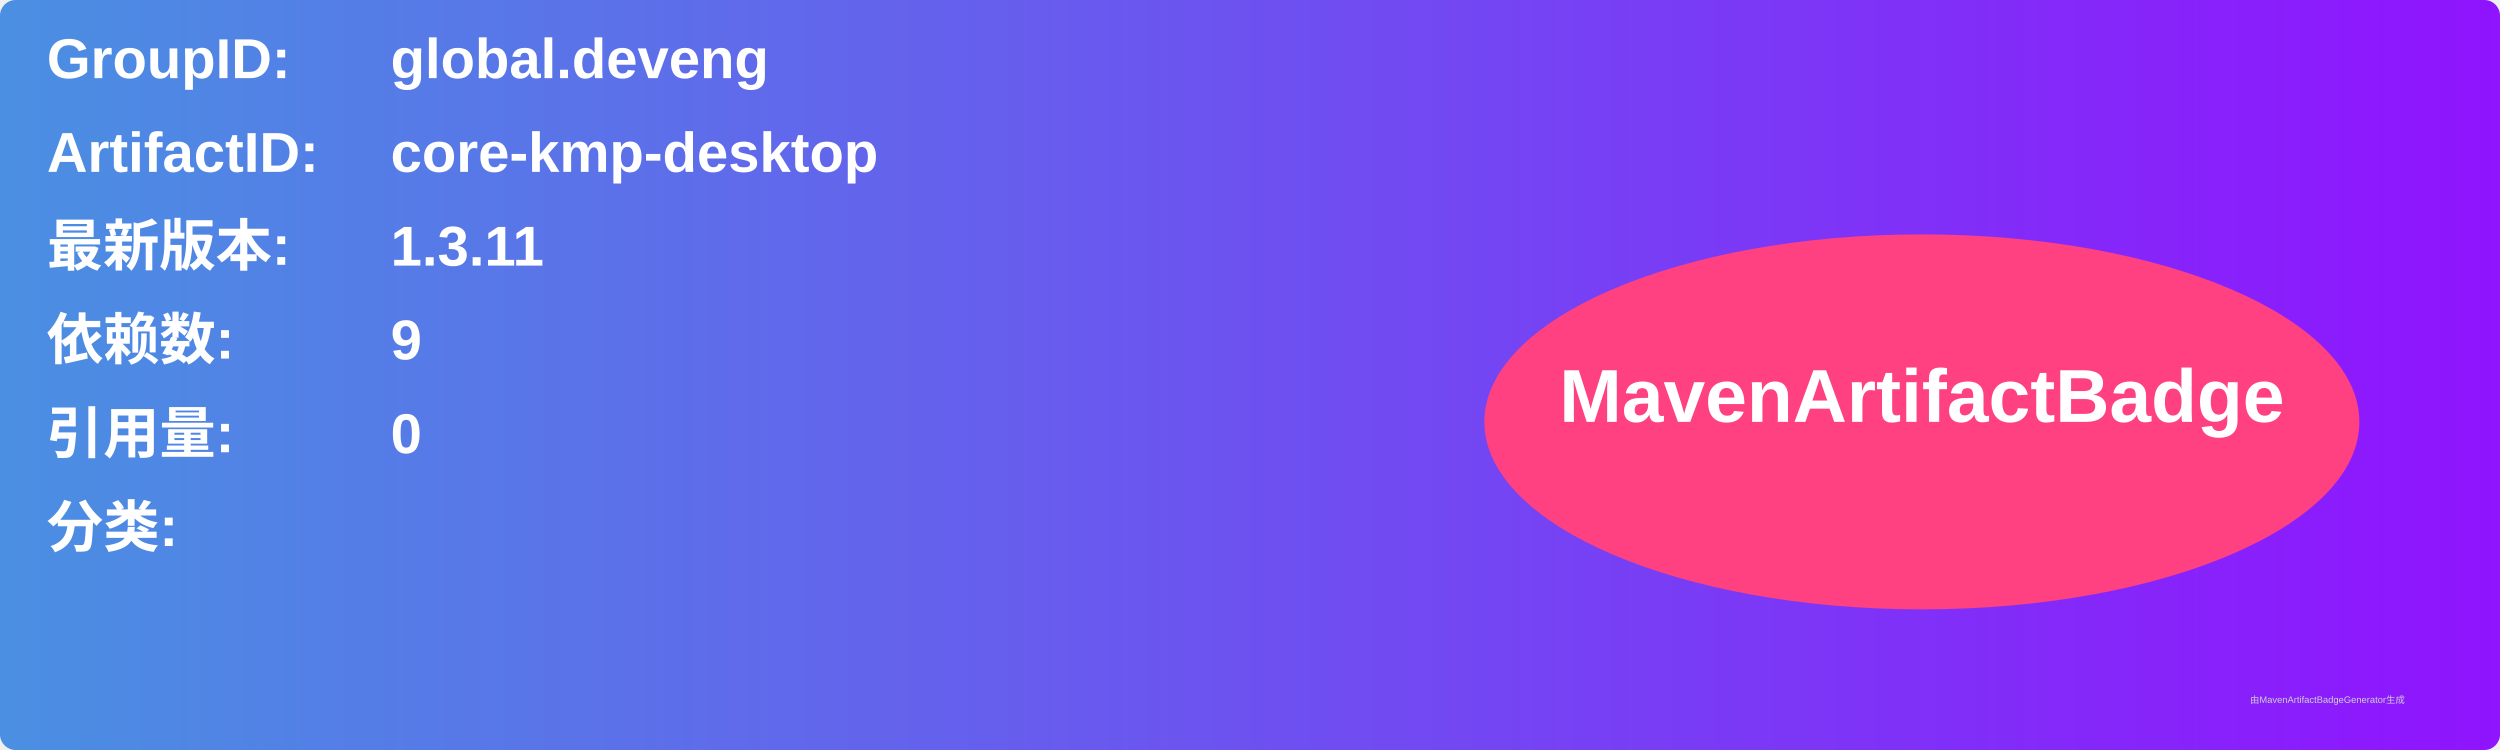
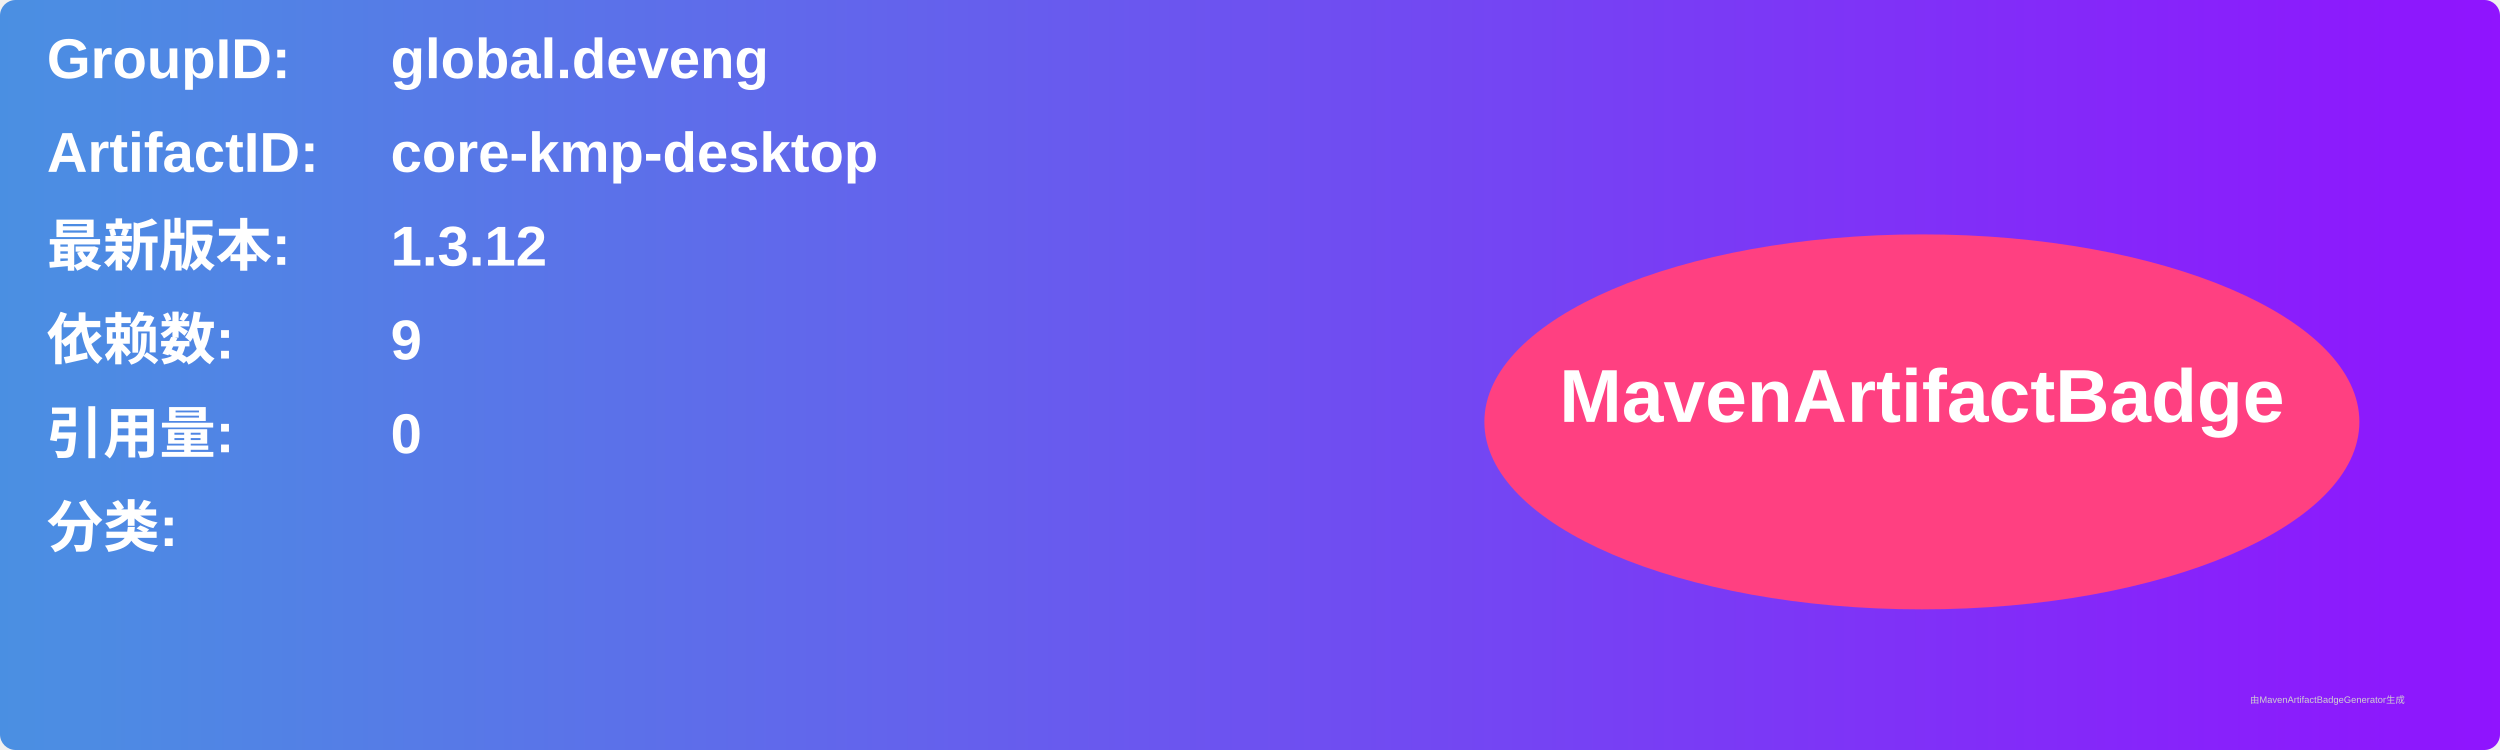
<svg xmlns="http://www.w3.org/2000/svg" width="800" height="240" viewBox="0 0 800 240">
  <linearGradient id="grad" x1="0%" y1="0%" x2="100%" y2="0%">
    <stop offset="0%" stop-color="#4a90e2" />
    <stop offset="100%" stop-color="#9013fe" />
  </linearGradient>
  <rect width="100%" height="100%" rx="5" ry="5" fill="url(#grad)" />
  <g transform="translate(15, 15)">
    <text x="0" y="10" font-family="Arial" font-size="18" fill="white" font-weight="bold" width="260">GroupID:</text>
    <text x="110" y="10" font-family="Arial" font-size="18" fill="white" font-weight="bold" width="460">global.deveng</text>
    <text x="0" y="40" font-family="Arial" font-size="18" fill="white" font-weight="bold" width="260">ArtifactID:</text>
    <text x="110" y="40" font-family="Arial" font-size="18" fill="white" font-weight="bold" width="460">core-kmp-desktop</text>
    <text x="0" y="70" font-family="Arial" font-size="18" fill="white" font-weight="bold">最新版本:</text>
    <text x="110" y="70" font-family="Arial" font-size="18" fill="white" font-weight="bold">
-       <tspan font-weight="bold">1.3.11</tspan>
+       <tspan font-weight="bold">1.3.12</tspan>
    </text>
    <text x="0" y="100" font-family="Arial" font-size="18" fill="white" font-weight="bold">依赖数: </text>
    <text x="110" y="100" font-family="Arial" font-size="18" fill="white">
      <tspan font-weight="bold">9</tspan>
    </text>
    <text x="0" y="130" font-family="Arial" font-size="18" fill="white" font-weight="bold">引用量: </text>
    <text x="110" y="130" font-family="Arial" font-size="18" fill="white">
      <tspan font-weight="bold">0</tspan>
    </text>
    <text x="0" y="160" font-family="Arial" font-size="18" fill="white" font-weight="bold">分类:</text>
    <text x="10" y="190" font-family="Arial" font-size="10" fill="white">
      <tspan font-weight="bold" />
    </text>
    <ellipse cx="600" cy="120" rx="140" ry="60" fill="#ff4081" />
    <text x="600" y="120" text-anchor="middle" font-family="Arial" font-size="24" fill="white" font-weight="bold">MavenArtifactBadge</text>
  </g>
  <text x="720" y="225" font-family="Arial" font-size="3" fill="#d0d0d0">由MavenArtifactBadgeGenerator生成</text>
</svg>
